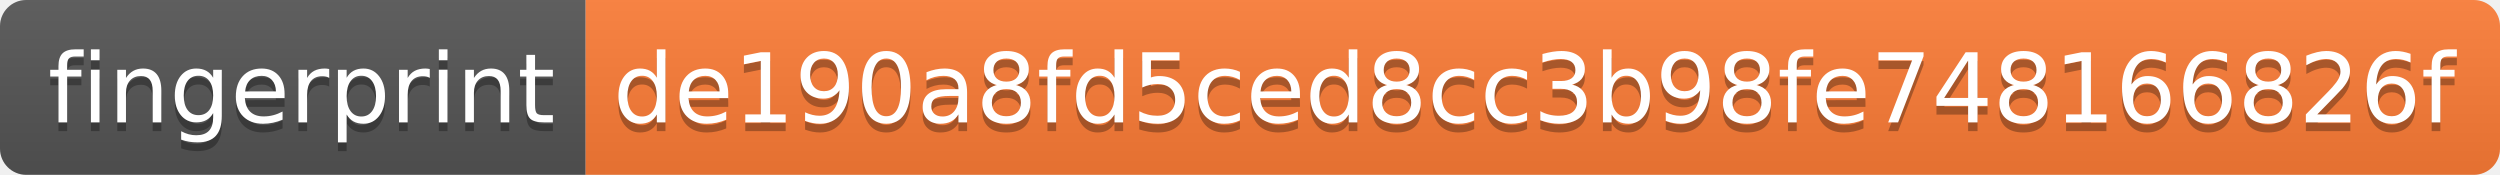
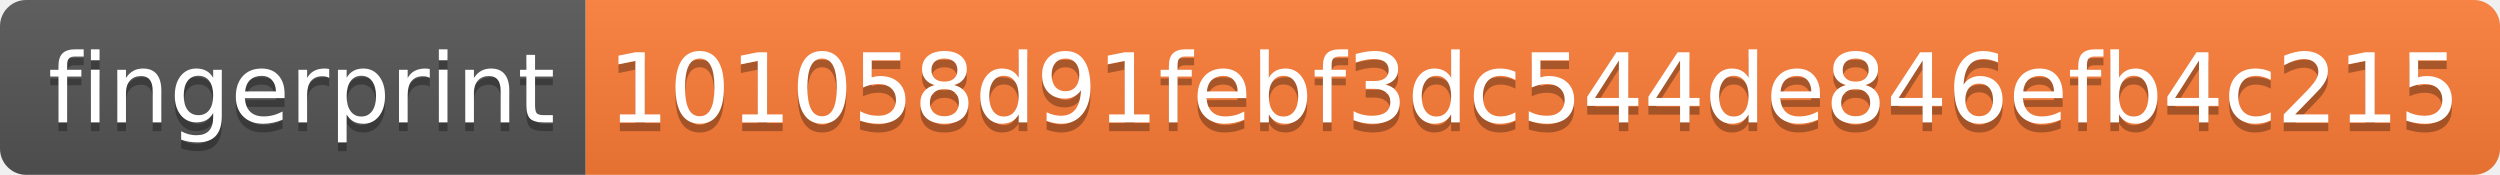
<svg xmlns="http://www.w3.org/2000/svg" width="286" height="20">
  <linearGradient id="s" x2="0" y2="100%">
    <stop offset="0" stop-color="#bbb" stop-opacity=".1" />
    <stop offset="1" stop-opacity=".1" />
  </linearGradient>
  <clipPath id="r">
    <rect width="286" height="20" rx="3" fill="#fff" />
  </clipPath>
  <g clip-path="url(#r)">
    <rect width="67" height="20" fill="#555" />
    <rect x="67" width="219" height="20" fill="#fe7d37" />
    <rect width="286" height="20" fill="url(#s)" />
  </g>
  <g fill="#fff" text-anchor="middle" font-family="Verdana,Geneva,DejaVu Sans,sans-serif" text-rendering="geometricPrecision" font-size="110">
    <text x="345" y="150" fill="#010101" fill-opacity=".3" transform="scale(.1)" textLength="570">fingerprint</text>
    <text x="345" y="140" transform="scale(.1)" textLength="570">fingerprint</text>
-     <text x="1755" y="150" fill="#010101" fill-opacity=".3" transform="scale(.1)" textLength="2090">de190a8fd5ced8cc3b98fe748166826f</text>
-     <text x="1755" y="140" transform="scale(.1)" textLength="2090">de190a8fd5ced8cc3b98fe748166826f</text>
+     <text x="1755" y="150" fill="#010101" fill-opacity=".3" transform="scale(.1)" textLength="2090">101058d91febf3dc544de846efb4c215</text>
+     <text x="1755" y="140" transform="scale(.1)" textLength="2090">101058d91febf3dc544de846efb4c215</text>
  </g>
</svg>
